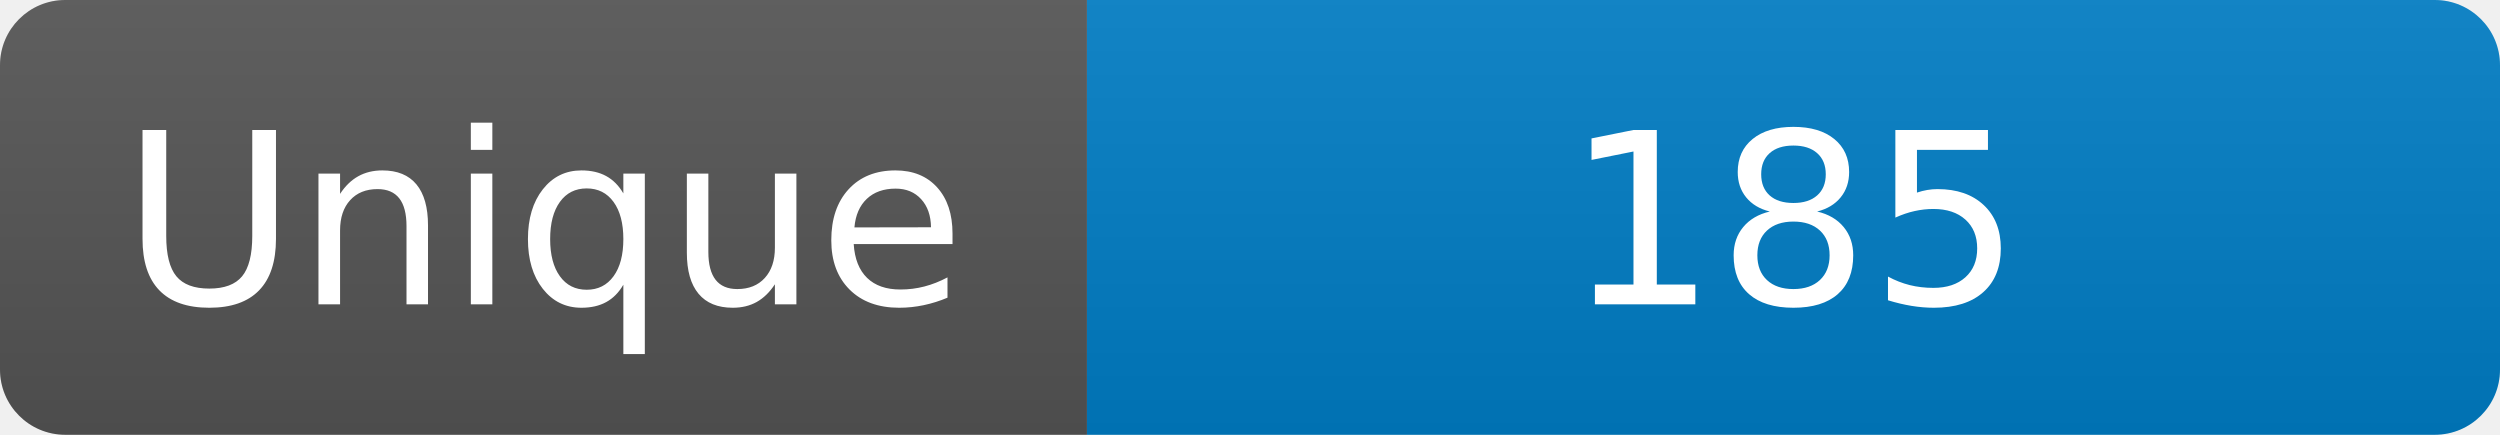
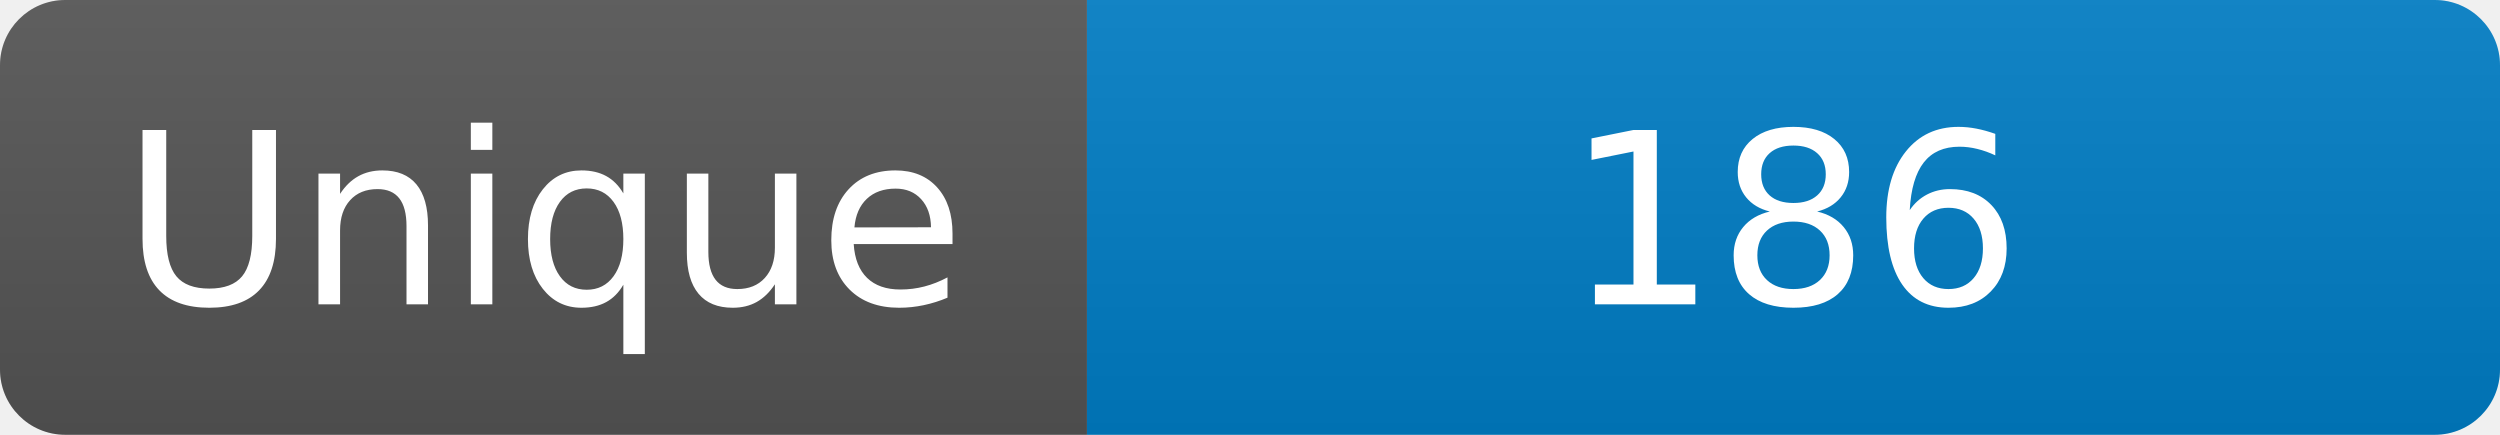
<svg xmlns="http://www.w3.org/2000/svg" width="115" height="20" role="img" aria-label="Maintained?: yes">
  <linearGradient id="s" x2="0" y2="100%">
    <stop offset="0" stop-color="#bbb" stop-opacity=".1" />
    <stop offset="1" stop-opacity=".1" />
  </linearGradient>
  <clipPath id="r">
    <rect width="115" height="20" rx="3" fill="#fff" />
  </clipPath>
  <g clip-path="url(#r)">
    <rect width="50" height="20" fill="#555" />
    <rect x="50" width="160" height="20" fill="#007ec6" />
    <rect width="115" height="20" fill="url(#s)" />
  </g>
  <g fill="#fff" text-anchor="middle" font-family="Verdana,Geneva,DejaVu Sans,sans-serif" font-size="110">
    <text x="250" y="140" transform="scale(.1)" fill="#fff">Unique</text>
-     <text x="825" y="140" transform="scale(.1)" fill="#fff">185</text>
+     <text x="825" y="140" transform="scale(.1)" fill="#fff">186</text>
  </g>
</svg>
